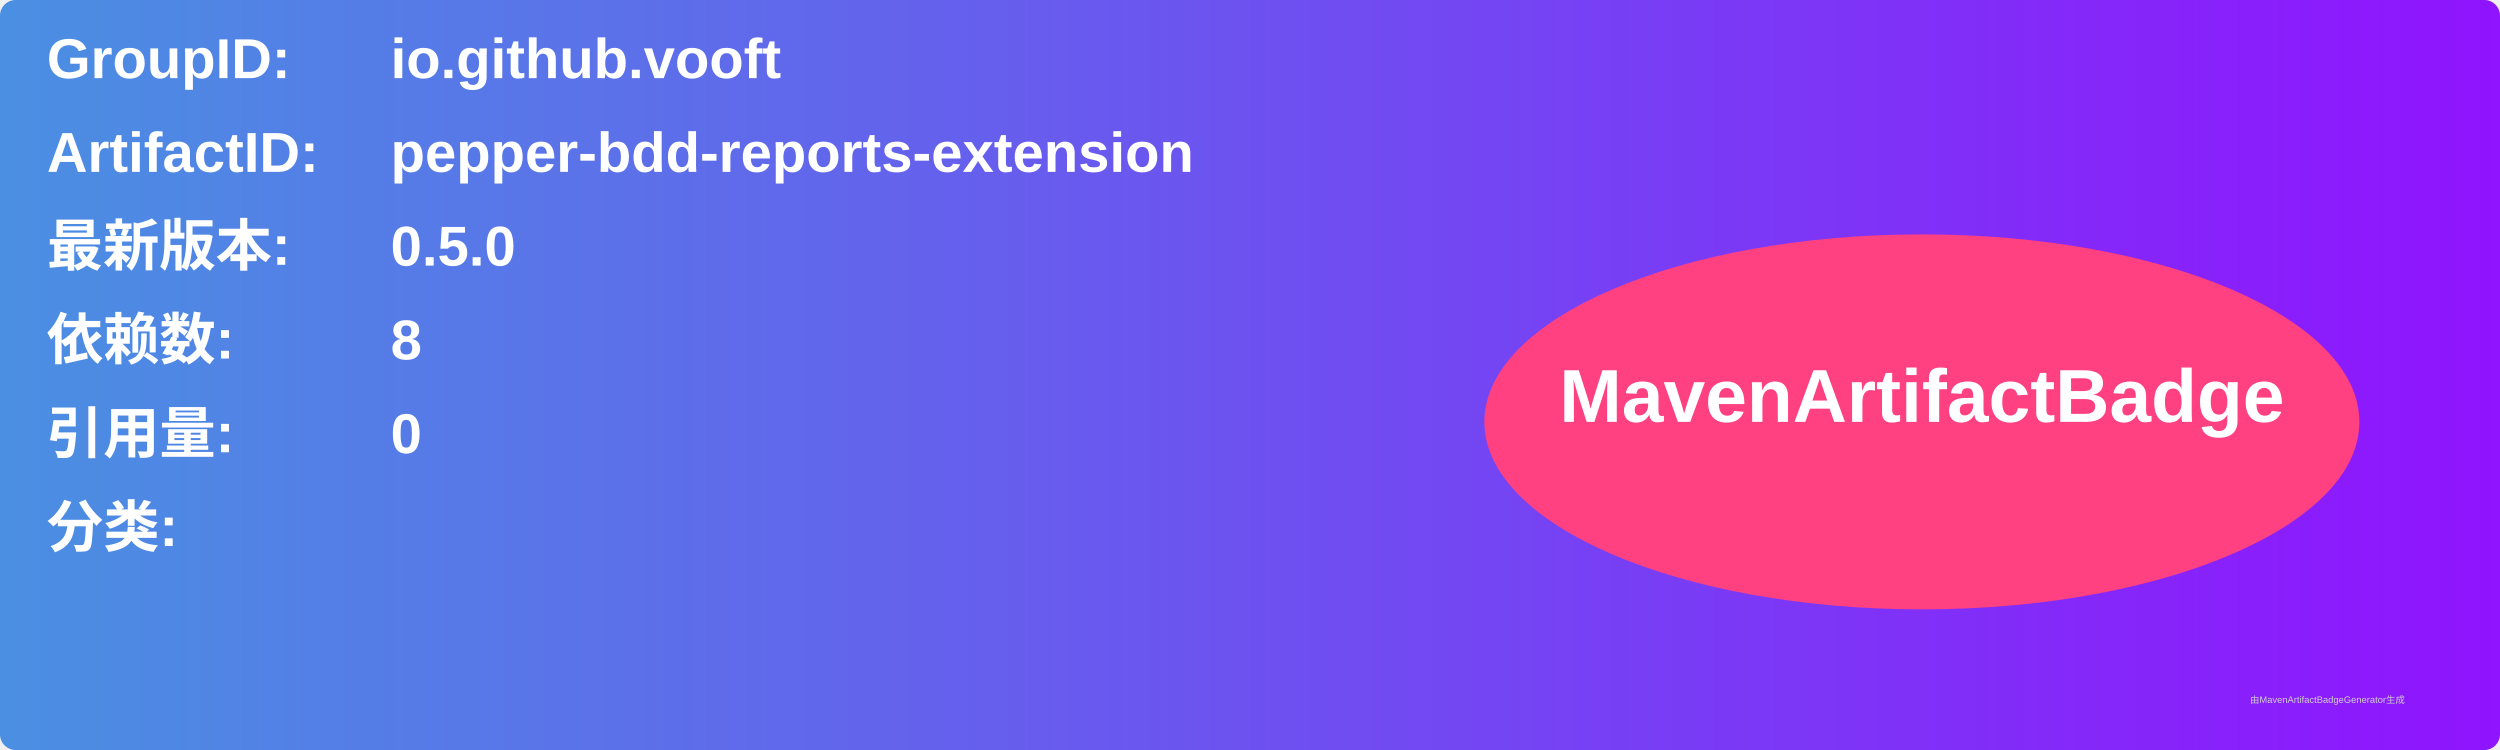
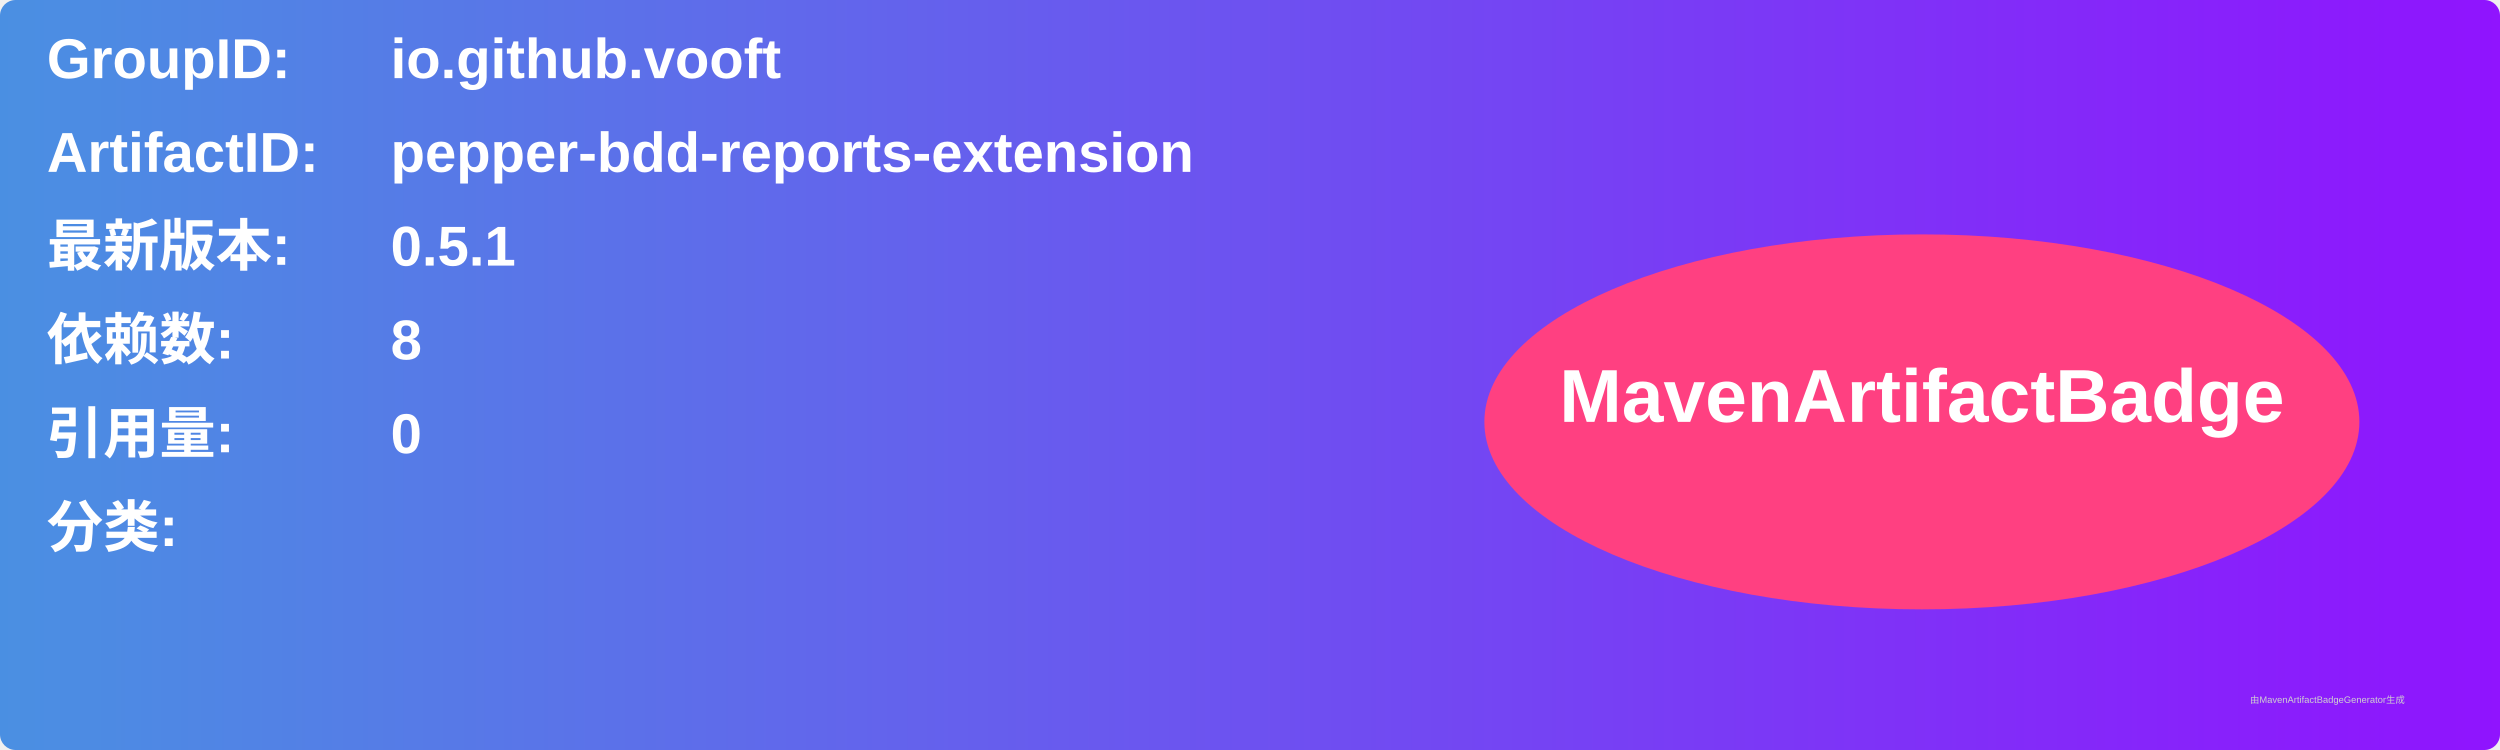
<svg xmlns="http://www.w3.org/2000/svg" width="800" height="240" viewBox="0 0 800 240">
  <linearGradient id="grad" x1="0%" y1="0%" x2="100%" y2="0%">
    <stop offset="0%" stop-color="#4a90e2" />
    <stop offset="100%" stop-color="#9013fe" />
  </linearGradient>
  <rect width="100%" height="100%" rx="5" ry="5" fill="url(#grad)" />
  <g transform="translate(15, 15)">
    <text x="0" y="10" font-family="Arial" font-size="18" fill="white" font-weight="bold" width="260">GroupID:</text>
    <text x="110" y="10" font-family="Arial" font-size="18" fill="white" font-weight="bold" width="460">io.github.vooft</text>
    <text x="0" y="40" font-family="Arial" font-size="18" fill="white" font-weight="bold" width="260">ArtifactID:</text>
    <text x="110" y="40" font-family="Arial" font-size="18" fill="white" font-weight="bold" width="460">pepper-bdd-reports-extension</text>
    <text x="0" y="70" font-family="Arial" font-size="18" fill="white" font-weight="bold">最新版本:</text>
    <text x="110" y="70" font-family="Arial" font-size="18" fill="white" font-weight="bold">
-       <tspan font-weight="bold">0.5.0</tspan>
+       <tspan font-weight="bold">0.5.1</tspan>
    </text>
    <text x="0" y="100" font-family="Arial" font-size="18" fill="white" font-weight="bold">依赖数: </text>
    <text x="110" y="100" font-family="Arial" font-size="18" fill="white">
      <tspan font-weight="bold">8</tspan>
    </text>
    <text x="0" y="130" font-family="Arial" font-size="18" fill="white" font-weight="bold">引用量: </text>
    <text x="110" y="130" font-family="Arial" font-size="18" fill="white">
      <tspan font-weight="bold">0</tspan>
    </text>
    <text x="0" y="160" font-family="Arial" font-size="18" fill="white" font-weight="bold">分类:</text>
    <text x="10" y="190" font-family="Arial" font-size="10" fill="white">
      <tspan font-weight="bold" />
    </text>
    <ellipse cx="600" cy="120" rx="140" ry="60" fill="#ff4081" />
    <text x="600" y="120" text-anchor="middle" font-family="Arial" font-size="24" fill="white" font-weight="bold">MavenArtifactBadge</text>
  </g>
  <text x="720" y="225" font-family="Arial" font-size="3" fill="#d0d0d0">由MavenArtifactBadgeGenerator生成</text>
</svg>
